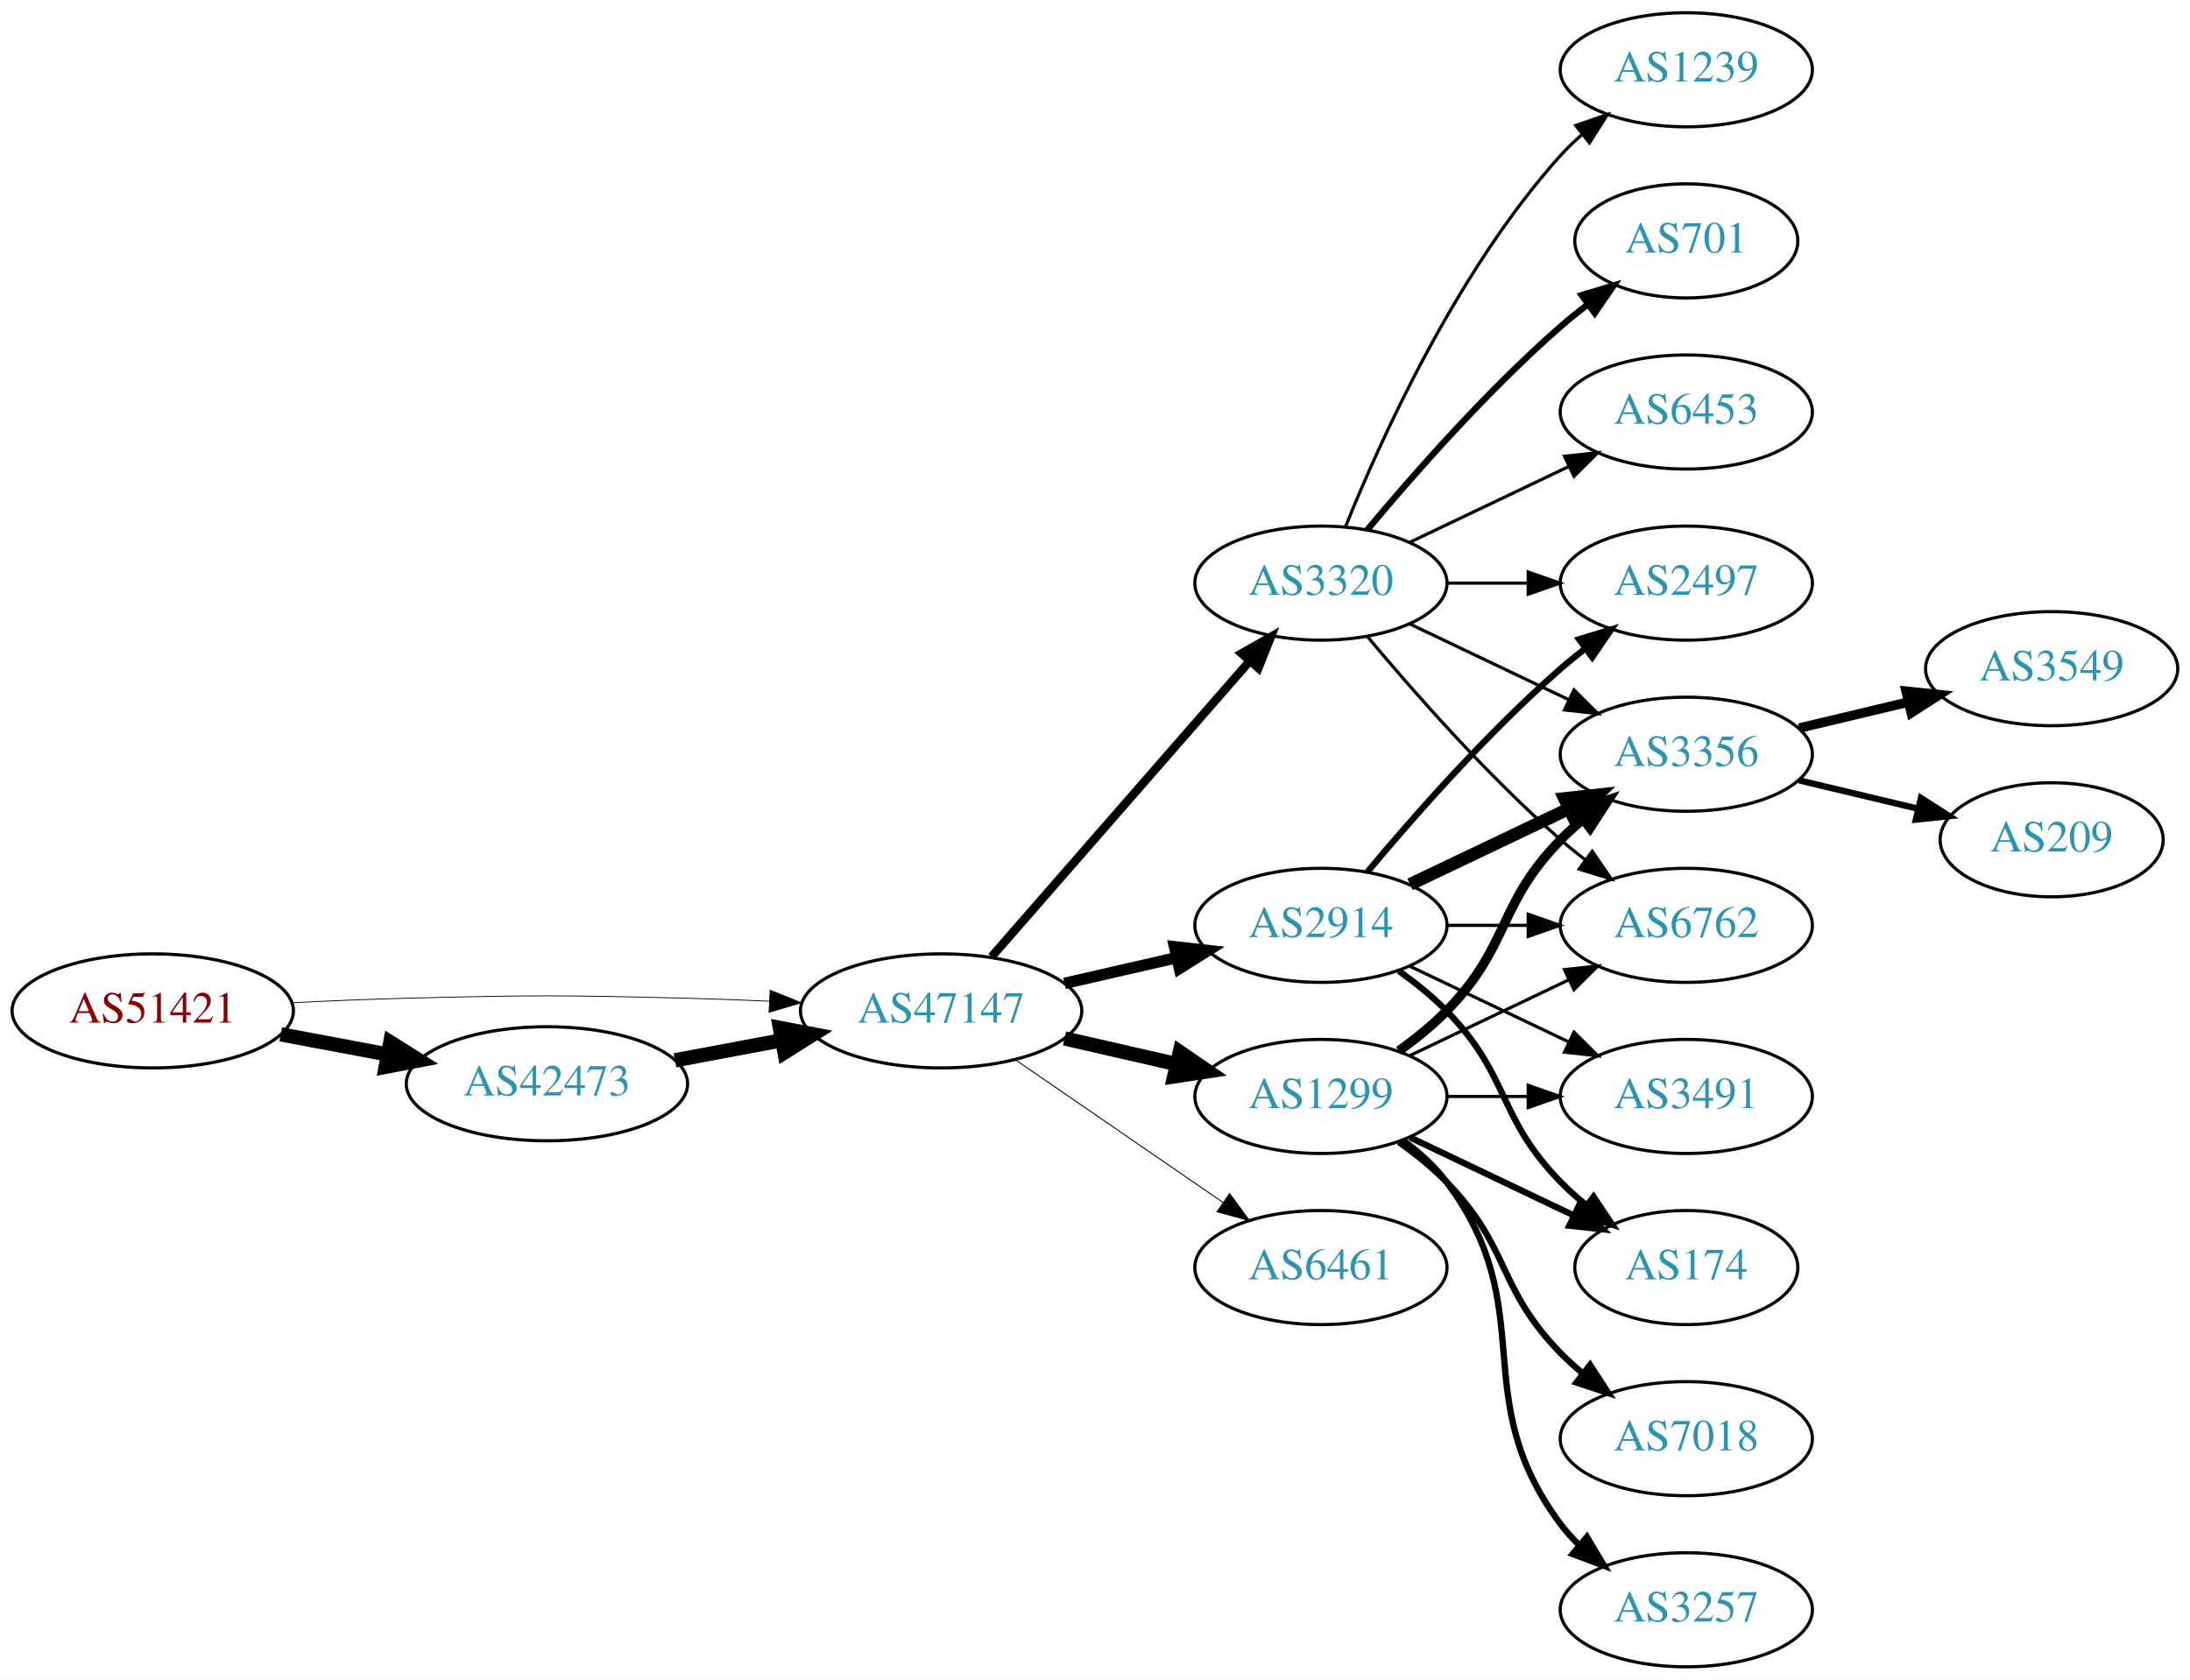
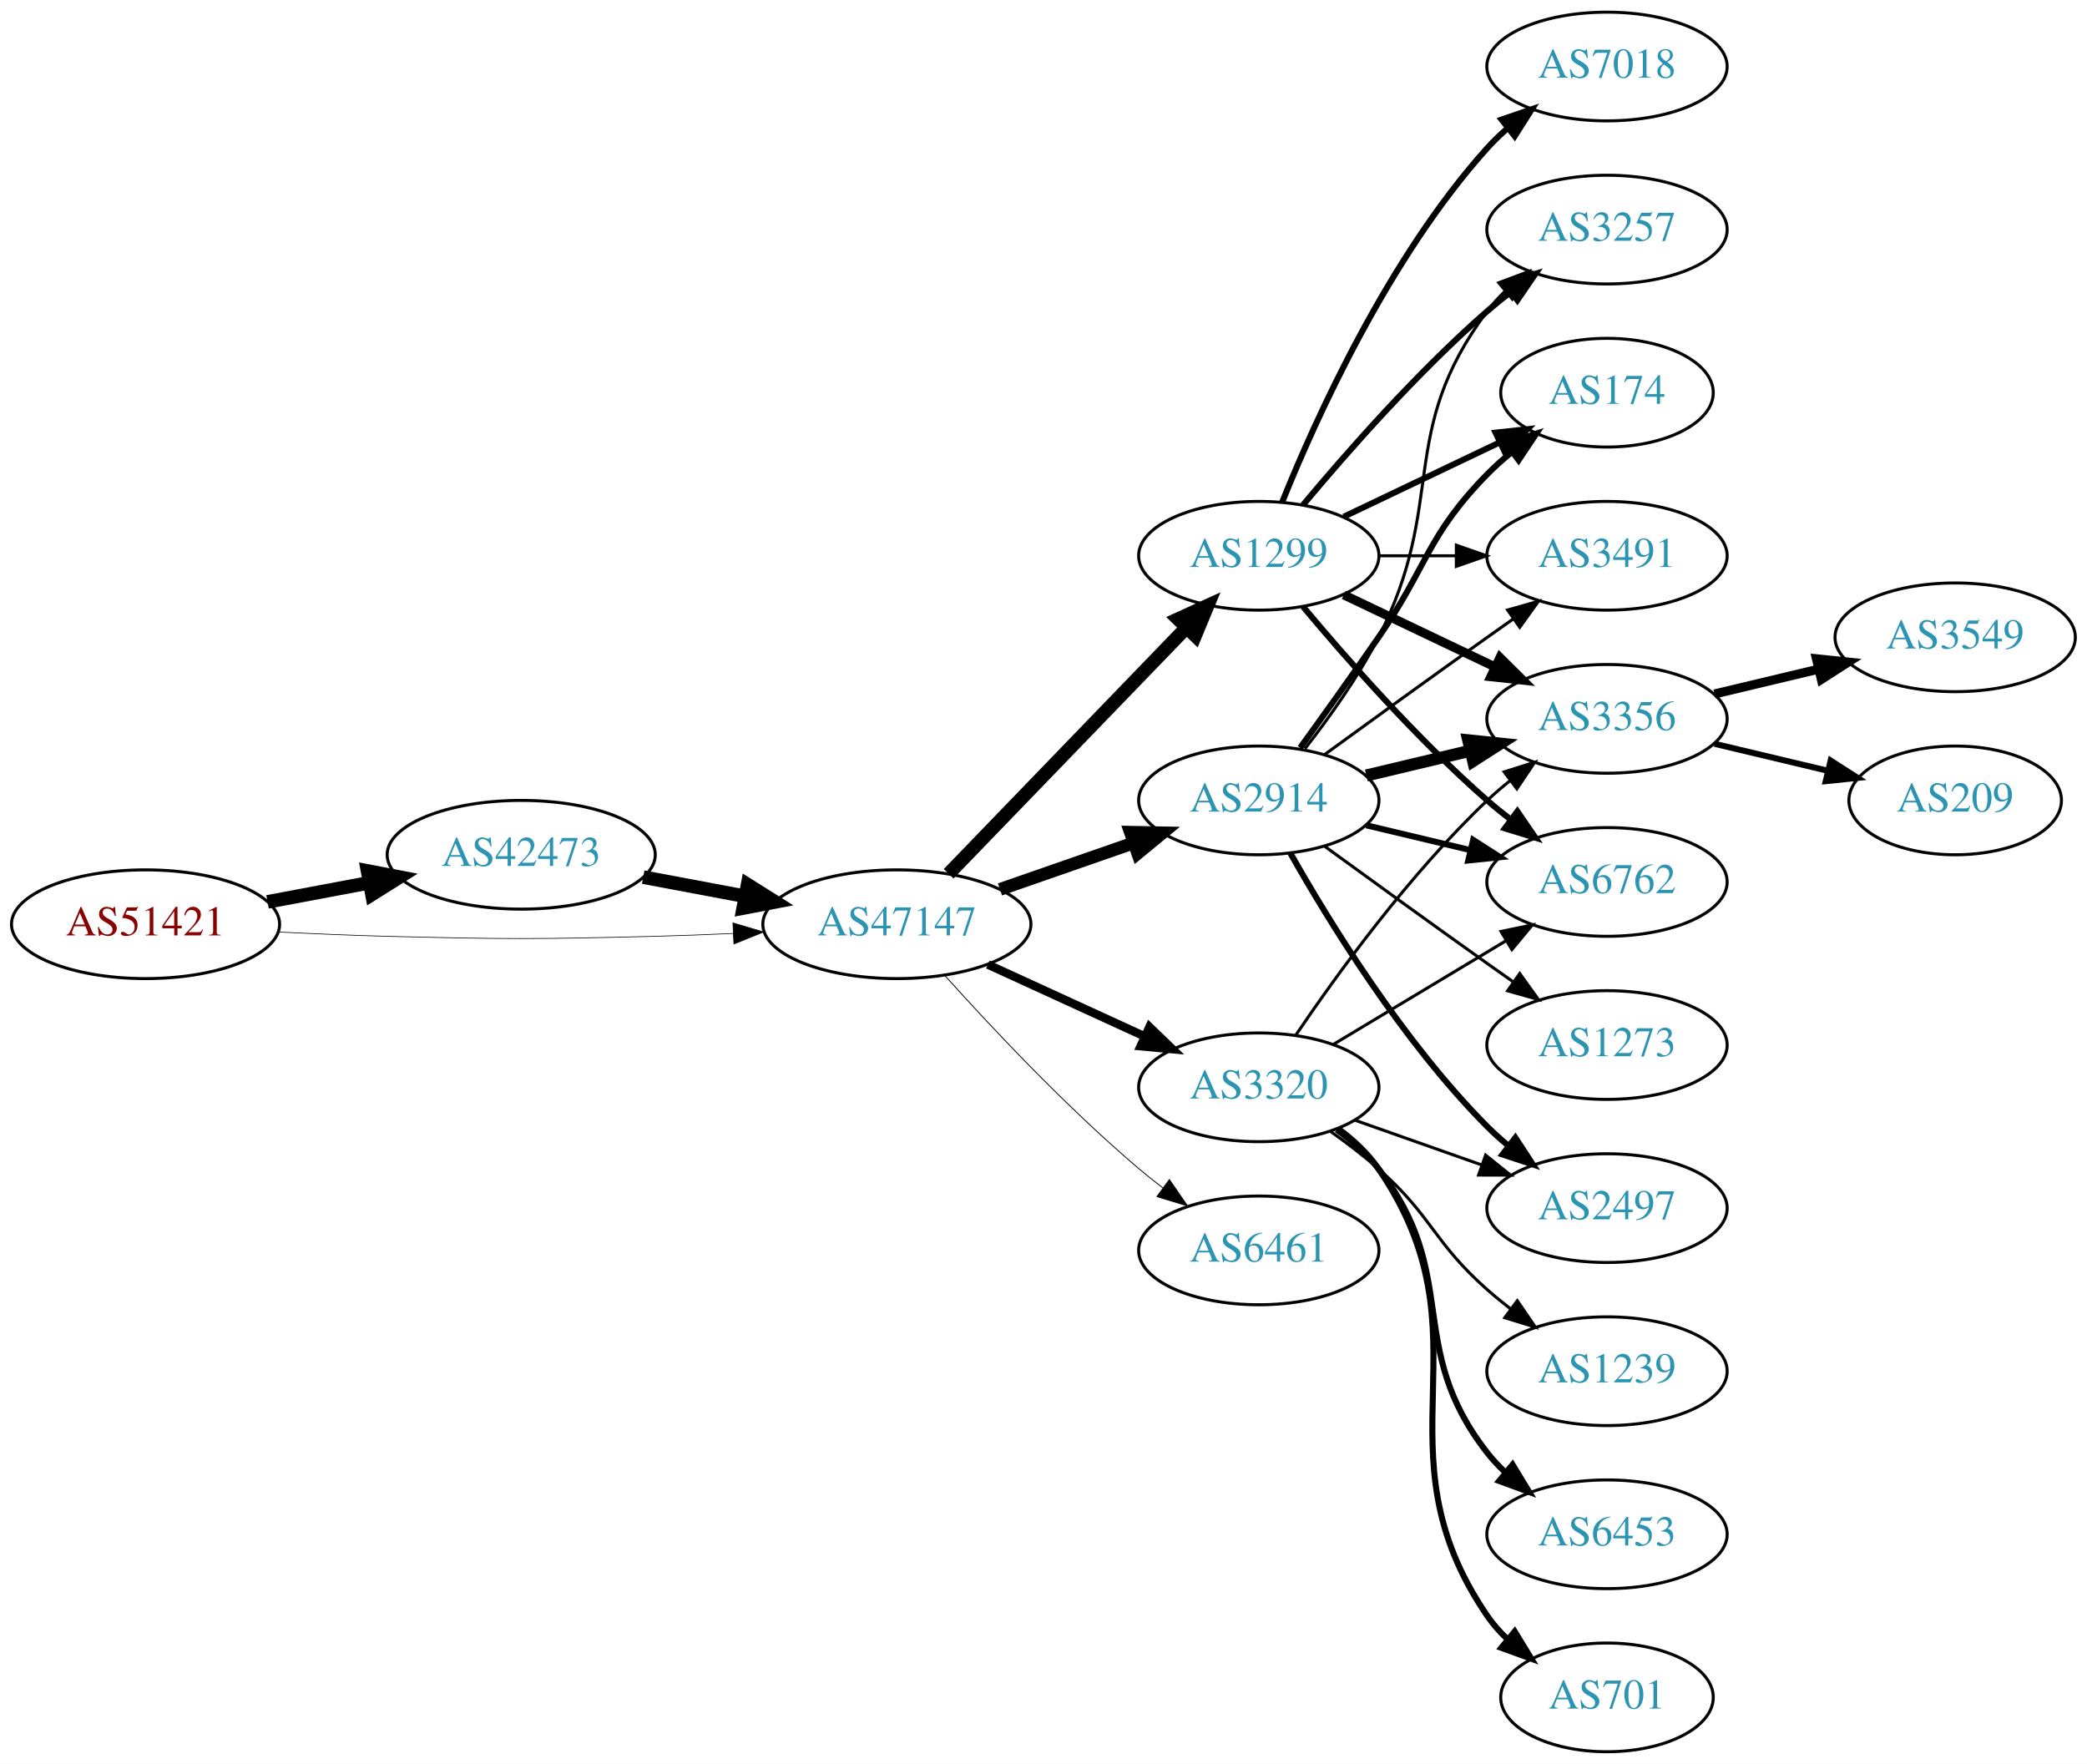
- <svg xmlns="http://www.w3.org/2000/svg" xmlns:xlink="http://www.w3.org/1999/xlink" width="691pt" height="530pt" viewBox="0.00 0.00 691.06 530.00">
-   <g id="graph0" class="graph" transform="scale(1 1) rotate(0) translate(4 526)">
-     <polygon fill="white" stroke="none" points="-4,4 -4,-526 687.055,-526 687.055,4 -4,4" />
+ <svg xmlns="http://www.w3.org/2000/svg" xmlns:xlink="http://www.w3.org/1999/xlink" width="691pt" height="584pt" viewBox="0.00 0.00 691.06 584.00">
+   <g id="graph0" class="graph" transform="scale(1 1) rotate(0) translate(4 580)">
+     <polygon fill="white" stroke="none" points="-4,4 -4,-580 687.055,-580 687.055,4 -4,4" />
    <g id="node1" class="node">
      <g id="a_node1">
        <a xlink:href="/asn/51421" xlink:title="AS51421 ~ Heinrich THURNER [AT]">
-           <ellipse fill="#ffffff" stroke="black" cx="44.196" cy="-207" rx="44.393" ry="18" />
-           <text text-anchor="middle" x="44.196" y="-203.3" font-family="Times,serif" font-size="14.00" fill="#880000">AS51421</text>
+           <ellipse fill="#ffffff" stroke="black" cx="44.196" cy="-274" rx="44.393" ry="18" />
+           <text text-anchor="middle" x="44.196" y="-270.3" font-family="Times,serif" font-size="14.00" fill="#880000">AS51421</text>
        </a>
      </g>
    </g>
    <g id="node2" class="node">
      <g id="a_node2">
        <a xlink:href="/asn/42473" xlink:title="AS42473 ~ ANEXIA Internetdienstleistungs GmbH [AT]">
-           <ellipse fill="#ffffff" stroke="black" cx="168.588" cy="-184" rx="44.393" ry="18" />
-           <text text-anchor="middle" x="168.588" y="-180.3" font-family="Times,serif" font-size="14.00" fill="#2c94b3">AS42473</text>
+           <ellipse fill="#ffffff" stroke="black" cx="168.588" cy="-297" rx="44.393" ry="18" />
+           <text text-anchor="middle" x="168.588" y="-293.3" font-family="Times,serif" font-size="14.00" fill="#2c94b3">AS42473</text>
        </a>
      </g>
    </g>
    <g id="edge1" class="edge">
-       <path fill="none" stroke="black" stroke-width="4.5" d="M84.595,-199.596C95.296,-197.585 107.019,-195.382 118.196,-193.282" />
-       <polygon fill="black" stroke="black" stroke-width="4.5" points="119.162,-197.107 128.263,-191.39 117.707,-189.367 119.162,-197.107" />
+       <path fill="none" stroke="black" stroke-width="4.5" d="M84.595,-281.404C95.296,-283.415 107.019,-285.618 118.196,-287.718" />
+       <polygon fill="black" stroke="black" stroke-width="4.5" points="117.707,-291.633 128.263,-289.61 119.162,-283.893 117.707,-291.633" />
    </g>
    <g id="node3" class="node">
      <g id="a_node3">
        <a xlink:href="/asn/47147" xlink:title="AS47147 ~ ANEXIA Internetdienstleistungs GmbH [AT]">
-           <ellipse fill="#ffffff" stroke="black" cx="292.98" cy="-207" rx="44.393" ry="18" />
-           <text text-anchor="middle" x="292.98" y="-203.3" font-family="Times,serif" font-size="14.00" fill="#2c94b3">AS47147</text>
+           <ellipse fill="#ffffff" stroke="black" cx="292.98" cy="-274" rx="44.393" ry="18" />
+           <text text-anchor="middle" x="292.98" y="-270.3" font-family="Times,serif" font-size="14.00" fill="#2c94b3">AS47147</text>
        </a>
      </g>
    </g>
    <g id="edge2" class="edge">
-       <path fill="none" stroke="black" stroke-width="0.257" d="M88.339,-209.575C100.033,-210.165 112.694,-210.705 124.392,-211 163.665,-211.991 173.511,-211.991 212.784,-211 221.192,-210.788 230.098,-210.449 238.784,-210.056" />
-       <polygon fill="black" stroke="black" stroke-width="0.257" points="239.017,-213.549 248.838,-209.575 238.682,-206.557 239.017,-213.549" />
+       <path fill="none" stroke="black" stroke-width="0.225" d="M88.339,-271.425C100.033,-270.835 112.694,-270.295 124.392,-270 163.665,-269.009 173.511,-269.009 212.784,-270 221.192,-270.212 230.098,-270.551 238.784,-270.944" />
+       <polygon fill="black" stroke="black" stroke-width="0.225" points="238.682,-274.443 248.838,-271.425 239.017,-267.451 238.682,-274.443" />
    </g>
    <g id="edge3" class="edge">
-       <path fill="none" stroke="black" stroke-width="4.5" d="M208.988,-191.404C219.688,-193.415 231.411,-195.618 242.589,-197.718" />
-       <polygon fill="black" stroke="black" stroke-width="4.5" points="242.1,-201.633 252.655,-199.61 243.554,-193.893 242.1,-201.633" />
+       <path fill="none" stroke="black" stroke-width="4.5" d="M208.988,-289.596C219.688,-287.585 231.411,-285.382 242.589,-283.282" />
+       <polygon fill="black" stroke="black" stroke-width="4.5" points="243.554,-287.107 252.655,-281.39 242.1,-279.367 243.554,-287.107" />
    </g>
    <g id="node4" class="node">
      <g id="a_node4">
        <a xlink:href="/asn/1299" xlink:title="AS1299 ~ Telia Carrier [EU]">
-           <ellipse fill="#ffffff" stroke="black" cx="412.823" cy="-180" rx="39.794" ry="18" />
-           <text text-anchor="middle" x="412.823" y="-176.3" font-family="Times,serif" font-size="14.00" fill="#2c94b3">AS1299</text>
+           <ellipse fill="#ffffff" stroke="black" cx="412.823" cy="-396" rx="39.794" ry="18" />
+           <text text-anchor="middle" x="412.823" y="-392.3" font-family="Times,serif" font-size="14.00" fill="#2c94b3">AS1299</text>
        </a>
      </g>
    </g>
    <g id="edge4" class="edge">
-       <path fill="none" stroke="black" stroke-width="4.5" d="M331.915,-198.308C343.156,-195.733 355.568,-192.889 367.192,-190.226" />
-       <polygon fill="black" stroke="black" stroke-width="4.5" points="368.285,-194.015 377.153,-187.943 366.527,-186.339 368.285,-194.015" />
+       <path fill="none" stroke="black" stroke-width="4.5" d="M310.119,-290.708C330.482,-311.789 365.636,-348.183 388.81,-372.175" />
+       <polygon fill="black" stroke="black" stroke-width="4.5" points="386.1,-375.037 395.879,-379.494 391.764,-369.566 386.1,-375.037" />
    </g>
    <g id="node5" class="node">
      <g id="a_node5">
        <a xlink:href="/asn/2914" xlink:title="AS2914 ~ NTT America, Inc. [US]">
-           <ellipse fill="#ffffff" stroke="black" cx="412.823" cy="-234" rx="39.794" ry="18" />
-           <text text-anchor="middle" x="412.823" y="-230.3" font-family="Times,serif" font-size="14.00" fill="#2c94b3">AS2914</text>
+           <ellipse fill="#ffffff" stroke="black" cx="412.823" cy="-315" rx="39.794" ry="18" />
+           <text text-anchor="middle" x="412.823" y="-311.3" font-family="Times,serif" font-size="14.00" fill="#2c94b3">AS2914</text>
        </a>
      </g>
    </g>
    <g id="edge5" class="edge">
-       <path fill="none" stroke="black" stroke-width="3.6" d="M331.915,-215.692C343.156,-218.267 355.568,-221.111 367.192,-223.774" />
-       <polygon fill="black" stroke="black" stroke-width="3.6" points="366.624,-227.235 377.153,-226.057 368.188,-220.412 366.624,-227.235" />
+       <path fill="none" stroke="black" stroke-width="4.219" d="M327.12,-285.53C340.837,-290.302 356.877,-295.883 371.286,-300.896" />
+       <polygon fill="black" stroke="black" stroke-width="4.219" points="370.295,-304.46 380.953,-304.26 372.721,-297.487 370.295,-304.46" />
    </g>
    <g id="node6" class="node">
      <g id="a_node6">
        <a xlink:href="/asn/3320" xlink:title="AS3320 ~ DTAG [DE]">
-           <ellipse fill="#ffffff" stroke="black" cx="412.823" cy="-342" rx="39.794" ry="18" />
-           <text text-anchor="middle" x="412.823" y="-338.3" font-family="Times,serif" font-size="14.00" fill="#2c94b3">AS3320</text>
+           <ellipse fill="#ffffff" stroke="black" cx="412.823" cy="-220" rx="39.794" ry="18" />
+           <text text-anchor="middle" x="412.823" y="-216.3" font-family="Times,serif" font-size="14.00" fill="#2c94b3">AS3320</text>
        </a>
      </g>
    </g>
    <g id="edge6" class="edge">
-       <path fill="none" stroke="black" stroke-width="2.7" d="M308.905,-224.098C329.448,-247.631 366.567,-290.155 390.164,-317.187" />
-       <polygon fill="black" stroke="black" stroke-width="2.7" points="387.806,-319.809 397.019,-325.041 393.08,-315.206 387.806,-319.809" />
+       <path fill="none" stroke="black" stroke-width="2.812" d="M323.11,-260.652C338.721,-253.498 358.119,-244.609 374.791,-236.97" />
+       <polygon fill="black" stroke="black" stroke-width="2.812" points="376.61,-239.986 384.243,-232.638 373.694,-233.622 376.61,-239.986" />
    </g>
    <g id="node7" class="node">
      <g id="a_node7">
        <a xlink:href="/asn/6461" xlink:title="AS6461 ~ Zayo Bandwidth [US]">
-           <ellipse fill="#ffffff" stroke="black" cx="412.823" cy="-126" rx="39.794" ry="18" />
-           <text text-anchor="middle" x="412.823" y="-122.3" font-family="Times,serif" font-size="14.00" fill="#2c94b3">AS6461</text>
+           <ellipse fill="#ffffff" stroke="black" cx="412.823" cy="-166" rx="39.794" ry="18" />
+           <text text-anchor="middle" x="412.823" y="-162.3" font-family="Times,serif" font-size="14.00" fill="#2c94b3">AS6461</text>
        </a>
      </g>
    </g>
    <g id="edge7" class="edge">
-       <path fill="none" stroke="black" stroke-width="0.3" d="M316.423,-191.574C335.004,-178.802 361.565,-160.545 381.945,-146.537" />
-       <polygon fill="black" stroke="black" stroke-width="0.3" points="384.001,-149.371 390.259,-140.822 380.036,-143.602 384.001,-149.371" />
+       <path fill="none" stroke="black" stroke-width="0.281" d="M308.913,-256.956C324.239,-239.903 349.175,-213.35 373.176,-193 375.674,-190.883 378.334,-188.768 381.045,-186.707" />
+       <polygon fill="black" stroke="black" stroke-width="0.281" points="383.212,-189.459 389.222,-180.734 379.082,-183.806 383.212,-189.459" />
    </g>
    <g id="node8" class="node">
      <g id="a_node8">
-         <a xlink:href="/asn/3356" xlink:title="AS3356 ~ Level 3 Parent, LLC [US]">
-           <ellipse fill="#ffffff" stroke="black" cx="528.116" cy="-288" rx="39.794" ry="18" />
-           <text text-anchor="middle" x="528.116" y="-284.3" font-family="Times,serif" font-size="14.00" fill="#2c94b3">AS3356</text>
-         </a>
-       </g>
-     </g>
-     <g id="edge16" class="edge">
-       <path fill="none" stroke="black" stroke-width="3" d="M437.417,-194.389C442.673,-198.148 448.005,-202.437 452.469,-207 472.642,-227.617 468.297,-240.383 488.469,-261 490.562,-263.139 492.846,-265.218 495.222,-267.21" />
-       <polygon fill="black" stroke="black" stroke-width="3" points="493.466,-270.275 503.522,-273.611 497.741,-264.732 493.466,-270.275" />
+         <a xlink:href="/asn/3257" xlink:title="AS3257 ~ GTT [DE]">
+           <ellipse fill="#ffffff" stroke="black" cx="528.116" cy="-504" rx="39.794" ry="18" />
+           <text text-anchor="middle" x="528.116" y="-500.3" font-family="Times,serif" font-size="14.00" fill="#2c94b3">AS3257</text>
+         </a>
+       </g>
+     </g>
+     <g id="edge8" class="edge">
+       <path fill="none" stroke="black" stroke-width="2" d="M427.453,-412.817C441.736,-429.929 465.282,-456.745 488.469,-477 490.935,-479.154 493.574,-481.294 496.271,-483.372" />
+       <polygon fill="black" stroke="black" stroke-width="2" points="494.296,-486.264 504.425,-489.37 498.444,-480.625 494.296,-486.264" />
+     </g>
+     <g id="node9" class="node">
+       <g id="a_node9">
+         <a xlink:href="/asn/7018" xlink:title="AS7018 ~ AT&amp;T Services, Inc. [US]">
+           <ellipse fill="#ffffff" stroke="black" cx="528.116" cy="-558" rx="39.794" ry="18" />
+           <text text-anchor="middle" x="528.116" y="-554.3" font-family="Times,serif" font-size="14.00" fill="#2c94b3">AS7018</text>
+         </a>
+       </g>
+     </g>
+     <g id="edge9" class="edge">
+       <path fill="none" stroke="black" stroke-width="2" d="M420.571,-413.787C431.622,-441.243 455.675,-494.578 488.469,-531 490.472,-533.224 492.691,-535.363 495.023,-537.397" />
+       <polygon fill="black" stroke="black" stroke-width="2" points="493.221,-540.433 503.242,-543.873 497.554,-534.935 493.221,-540.433" />
    </g>
    <g id="node10" class="node">
      <g id="a_node10">
-         <a xlink:href="/asn/3491" xlink:title="AS3491 ~ PCCW Global, Inc. [US]">
-           <ellipse fill="#ffffff" stroke="black" cx="528.116" cy="-180" rx="39.794" ry="18" />
-           <text text-anchor="middle" x="528.116" y="-176.3" font-family="Times,serif" font-size="14.00" fill="#2c94b3">AS3491</text>
-         </a>
-       </g>
-     </g>
-     <g id="edge20" class="edge">
-       <path fill="none" stroke="black" d="M452.495,-180C460.698,-180 469.462,-180 477.994,-180" />
-       <polygon fill="black" stroke="black" points="478.233,-183.5 488.233,-180 478.233,-176.5 478.233,-183.5" />
+         <a xlink:href="/asn/3356" xlink:title="AS3356 ~ Level 3 Parent, LLC [US]">
+           <ellipse fill="#ffffff" stroke="black" cx="528.116" cy="-342" rx="39.794" ry="18" />
+           <text text-anchor="middle" x="528.116" y="-338.3" font-family="Times,serif" font-size="14.00" fill="#2c94b3">AS3356</text>
+         </a>
+       </g>
+     </g>
+     <g id="edge10" class="edge">
+       <path fill="none" stroke="black" stroke-width="3" d="M440.959,-383.066C455.953,-375.919 474.774,-366.948 490.998,-359.215" />
+       <polygon fill="black" stroke="black" stroke-width="3" points="492.68,-362.291 500.201,-354.829 489.668,-355.972 492.68,-362.291" />
    </g>
    <g id="node11" class="node">
      <g id="a_node11">
-         <a xlink:href="/asn/6762" xlink:title="AS6762 ~ TELECOM ITALIA SPARKLE S.p.A. [IT]">
-           <ellipse fill="#ffffff" stroke="black" cx="528.116" cy="-234" rx="39.794" ry="18" />
-           <text text-anchor="middle" x="528.116" y="-230.3" font-family="Times,serif" font-size="14.00" fill="#2c94b3">AS6762</text>
-         </a>
-       </g>
-     </g>
-     <g id="edge15" class="edge">
-       <path fill="none" stroke="black" d="M440.959,-192.934C455.953,-200.081 474.774,-209.052 490.998,-216.785" />
-       <polygon fill="black" stroke="black" points="489.668,-220.028 500.201,-221.171 492.68,-213.709 489.668,-220.028" />
+         <a xlink:href="/asn/174" xlink:title="AS174 ~ Cogent Communications [US]">
+           <ellipse fill="#ffffff" stroke="black" cx="528.116" cy="-450" rx="35.194" ry="18" />
+           <text text-anchor="middle" x="528.116" y="-446.3" font-family="Times,serif" font-size="14.00" fill="#2c94b3">AS174</text>
+         </a>
+       </g>
+     </g>
+     <g id="edge11" class="edge">
+       <path fill="none" stroke="black" stroke-width="2" d="M440.959,-408.934C456.391,-416.29 475.877,-425.577 492.412,-433.459" />
+       <polygon fill="black" stroke="black" stroke-width="2" points="491.221,-436.768 501.754,-437.911 494.232,-430.449 491.221,-436.768" />
    </g>
    <g id="node12" class="node">
      <g id="a_node12">
-         <a xlink:href="/asn/174" xlink:title="AS174 ~ Cogent Communications [US]">
-           <ellipse fill="#ffffff" stroke="black" cx="528.116" cy="-126" rx="35.194" ry="18" />
-           <text text-anchor="middle" x="528.116" y="-122.3" font-family="Times,serif" font-size="14.00" fill="#2c94b3">AS174</text>
-         </a>
-       </g>
+         <a xlink:href="/asn/6762" xlink:title="AS6762 ~ TELECOM ITALIA SPARKLE S.p.A. [IT]">
+           <ellipse fill="#ffffff" stroke="black" cx="528.116" cy="-288" rx="39.794" ry="18" />
+           <text text-anchor="middle" x="528.116" y="-284.3" font-family="Times,serif" font-size="14.00" fill="#2c94b3">AS6762</text>
+         </a>
+       </g>
+     </g>
+     <g id="edge12" class="edge">
+       <path fill="none" stroke="black" stroke-width="2" d="M427.453,-379.183C441.736,-362.071 465.282,-335.255 488.469,-315 490.935,-312.846 493.574,-310.706 496.271,-308.628" />
+       <polygon fill="black" stroke="black" stroke-width="2" points="498.444,-311.375 504.425,-302.63 494.296,-305.736 498.444,-311.375" />
+     </g>
+     <g id="node13" class="node">
+       <g id="a_node13">
+         <a xlink:href="/asn/3491" xlink:title="AS3491 ~ PCCW Global, Inc. [US]">
+           <ellipse fill="#ffffff" stroke="black" cx="528.116" cy="-396" rx="39.794" ry="18" />
+           <text text-anchor="middle" x="528.116" y="-392.3" font-family="Times,serif" font-size="14.00" fill="#2c94b3">AS3491</text>
+         </a>
+       </g>
+     </g>
+     <g id="edge13" class="edge">
+       <path fill="none" stroke="black" d="M452.495,-396C460.698,-396 469.462,-396 477.994,-396" />
+       <polygon fill="black" stroke="black" points="478.233,-399.5 488.233,-396 478.233,-392.5 478.233,-399.5" />
    </g>
    <g id="edge19" class="edge">
-       <path fill="none" stroke="black" stroke-width="2" d="M440.959,-167.066C456.391,-159.71 475.877,-150.423 492.412,-142.541" />
-       <polygon fill="black" stroke="black" stroke-width="2" points="494.232,-145.551 501.754,-138.089 491.221,-139.232 494.232,-145.551" />
+       <path fill="none" stroke="black" d="M428.12,-332.14C436.106,-342.353 445.767,-355.853 452.469,-369 475.45,-414.077 458.198,-436.458 488.469,-477 490.214,-479.336 492.221,-481.545 494.385,-483.617" />
+       <polygon fill="black" stroke="black" points="492.262,-486.405 502.185,-490.118 496.744,-481.027 492.262,-486.405" />
+     </g>
+     <g id="edge14" class="edge">
+       <path fill="none" stroke="black" stroke-width="4" d="M448.43,-323.248C459.301,-325.838 471.456,-328.735 482.898,-331.462" />
+       <polygon fill="black" stroke="black" stroke-width="4" points="482.182,-334.889 492.721,-333.803 483.804,-328.08 482.182,-334.889" />
+     </g>
+     <g id="edge17" class="edge">
+       <path fill="none" stroke="black" stroke-width="2" d="M426.502,-332.406C434.118,-342.937 443.95,-356.67 452.469,-369 468.865,-392.731 468.297,-402.383 488.469,-423 490.949,-425.534 493.695,-427.983 496.548,-430.304" />
+       <polygon fill="black" stroke="black" stroke-width="2" points="494.639,-433.248 504.733,-436.468 498.85,-427.657 494.639,-433.248" />
+     </g>
+     <g id="edge16" class="edge">
+       <path fill="none" stroke="black" stroke-width="2" d="M448.43,-306.752C459.301,-304.162 471.456,-301.265 482.898,-298.538" />
+       <polygon fill="black" stroke="black" stroke-width="2" points="483.804,-301.92 492.721,-296.197 482.182,-295.111 483.804,-301.92" />
+     </g>
+     <g id="edge18" class="edge">
+       <path fill="none" stroke="black" d="M434.671,-330.222C449.605,-341.091 470.219,-356.025 488.469,-369 491.29,-371.005 494.233,-373.085 497.181,-375.159" />
+       <polygon fill="black" stroke="black" points="495.208,-378.05 505.406,-380.926 499.227,-372.319 495.208,-378.05" />
+     </g>
+     <g id="node14" class="node">
+       <g id="a_node14">
+         <a xlink:href="/asn/2497" xlink:title="AS2497 ~ Internet Initiative Japan Inc. [JP]">
+           <ellipse fill="#ffffff" stroke="black" cx="528.116" cy="-180" rx="39.794" ry="18" />
+           <text text-anchor="middle" x="528.116" y="-176.3" font-family="Times,serif" font-size="14.00" fill="#2c94b3">AS2497</text>
+         </a>
+       </g>
+     </g>
+     <g id="edge15" class="edge">
+       <path fill="none" stroke="black" stroke-width="2" d="M423.283,-297.51C436.065,-274.904 460.497,-235.114 488.469,-207 490.58,-204.879 492.876,-202.812 495.262,-200.829" />
+       <polygon fill="black" stroke="black" stroke-width="2" points="497.777,-203.31 503.577,-194.444 493.514,-197.758 497.777,-203.31" />
    </g>
    <g id="node15" class="node">
      <g id="a_node15">
-         <a xlink:href="/asn/7018" xlink:title="AS7018 ~ AT&amp;T Services, Inc. [US]">
-           <ellipse fill="#ffffff" stroke="black" cx="528.116" cy="-72" rx="39.794" ry="18" />
-           <text text-anchor="middle" x="528.116" y="-68.3" font-family="Times,serif" font-size="14.00" fill="#2c94b3">AS7018</text>
-         </a>
-       </g>
-     </g>
-     <g id="edge17" class="edge">
-       <path fill="none" stroke="black" stroke-width="2" d="M437.417,-165.611C442.673,-161.852 448.005,-157.563 452.469,-153 472.642,-132.383 468.297,-119.617 488.469,-99 490.562,-96.861 492.846,-94.782 495.222,-92.79" />
-       <polygon fill="black" stroke="black" stroke-width="2" points="497.741,-95.268 503.522,-86.389 493.466,-89.725 497.741,-95.268" />
-     </g>
-     <g id="node16" class="node">
-       <g id="a_node16">
-         <a xlink:href="/asn/3257" xlink:title="AS3257 ~ GTT [DE]">
-           <ellipse fill="#ffffff" stroke="black" cx="528.116" cy="-18" rx="39.794" ry="18" />
-           <text text-anchor="middle" x="528.116" y="-14.3" font-family="Times,serif" font-size="14.00" fill="#2c94b3">AS3257</text>
-         </a>
-       </g>
-     </g>
-     <g id="edge18" class="edge">
-       <path fill="none" stroke="black" stroke-width="2" d="M438.754,-166.118C443.83,-162.389 448.748,-157.984 452.469,-153 482.741,-112.458 458.198,-85.542 488.469,-45 490.214,-42.664 492.221,-40.455 494.385,-38.383" />
-       <polygon fill="black" stroke="black" stroke-width="2" points="496.744,-40.973 502.185,-31.882 492.262,-35.595 496.744,-40.973" />
-     </g>
-     <g id="edge8" class="edge">
-       <path fill="none" stroke="black" stroke-width="4" d="M440.959,-246.934C455.953,-254.081 474.774,-263.052 490.998,-270.785" />
-       <polygon fill="black" stroke="black" stroke-width="4" points="489.668,-274.028 500.201,-275.171 492.68,-267.709 489.668,-274.028" />
-     </g>
-     <g id="node9" class="node">
-       <g id="a_node9">
-         <a xlink:href="/asn/2497" xlink:title="AS2497 ~ Internet Initiative Japan Inc. [JP]">
-           <ellipse fill="#ffffff" stroke="black" cx="528.116" cy="-342" rx="39.794" ry="18" />
-           <text text-anchor="middle" x="528.116" y="-338.3" font-family="Times,serif" font-size="14.00" fill="#2c94b3">AS2497</text>
-         </a>
-       </g>
-     </g>
-     <g id="edge9" class="edge">
-       <path fill="none" stroke="black" stroke-width="2" d="M427.453,-250.817C441.736,-267.929 465.282,-294.745 488.469,-315 490.935,-317.154 493.574,-319.294 496.271,-321.372" />
-       <polygon fill="black" stroke="black" stroke-width="2" points="494.296,-324.264 504.425,-327.37 498.444,-318.625 494.296,-324.264" />
-     </g>
-     <g id="edge10" class="edge">
-       <path fill="none" stroke="black" d="M440.959,-221.066C455.953,-213.919 474.774,-204.948 490.998,-197.215" />
-       <polygon fill="black" stroke="black" points="492.68,-200.291 500.201,-192.829 489.668,-193.972 492.68,-200.291" />
-     </g>
-     <g id="edge11" class="edge">
-       <path fill="none" stroke="black" d="M452.495,-234C460.698,-234 469.462,-234 477.994,-234" />
-       <polygon fill="black" stroke="black" points="478.233,-237.5 488.233,-234 478.233,-230.5 478.233,-237.5" />
-     </g>
-     <g id="edge12" class="edge">
-       <path fill="none" stroke="black" stroke-width="2" d="M437.417,-219.611C442.673,-215.852 448.005,-211.563 452.469,-207 472.642,-186.383 468.297,-173.617 488.469,-153 490.949,-150.466 493.695,-148.017 496.548,-145.696" />
-       <polygon fill="black" stroke="black" stroke-width="2" points="498.85,-148.343 504.733,-139.532 494.639,-142.752 498.85,-148.343" />
+         <a xlink:href="/asn/1273" xlink:title="AS1273 ~ Vodafone Group PLC [EU]">
+           <ellipse fill="#ffffff" stroke="black" cx="528.116" cy="-234" rx="39.794" ry="18" />
+           <text text-anchor="middle" x="528.116" y="-230.3" font-family="Times,serif" font-size="14.00" fill="#2c94b3">AS1273</text>
+         </a>
+       </g>
+     </g>
+     <g id="edge20" class="edge">
+       <path fill="none" stroke="black" d="M434.671,-299.778C449.605,-288.909 470.219,-273.975 488.469,-261 491.29,-258.995 494.233,-256.915 497.181,-254.841" />
+       <polygon fill="black" stroke="black" points="499.227,-257.681 505.406,-249.074 495.208,-251.95 499.227,-257.681" />
+     </g>
+     <g id="edge27" class="edge">
+       <path fill="none" stroke="black" d="M425.143,-237.378C438.717,-257.444 462.862,-290.792 488.469,-315 490.849,-317.249 493.428,-319.454 496.086,-321.575" />
+       <polygon fill="black" stroke="black" points="494.079,-324.444 504.18,-327.64 498.277,-318.843 494.079,-324.444" />
+     </g>
+     <g id="edge28" class="edge">
+       <path fill="none" stroke="black" d="M437.573,-234.255C454.19,-244.229 476.586,-257.671 494.822,-268.617" />
+       <polygon fill="black" stroke="black" points="493.022,-271.618 503.397,-273.764 496.624,-265.616 493.022,-271.618" />
    </g>
    <g id="edge26" class="edge">
-       <path fill="none" stroke="black" d="M440.959,-329.066C455.953,-321.919 474.774,-312.948 490.998,-305.215" />
-       <polygon fill="black" stroke="black" points="492.68,-308.291 500.201,-300.829 489.668,-301.972 492.68,-308.291" />
-     </g>
-     <g id="edge23" class="edge">
-       <path fill="none" stroke="black" d="M452.495,-342C460.698,-342 469.462,-342 477.994,-342" />
-       <polygon fill="black" stroke="black" points="478.233,-345.5 488.233,-342 478.233,-338.5 478.233,-345.5" />
-     </g>
-     <g id="edge25" class="edge">
-       <path fill="none" stroke="black" d="M427.453,-325.183C441.736,-308.071 465.282,-281.255 488.469,-261 490.935,-258.846 493.574,-256.706 496.271,-254.628" />
-       <polygon fill="black" stroke="black" points="498.444,-257.375 504.425,-248.63 494.296,-251.736 498.444,-257.375" />
-     </g>
-     <g id="node17" class="node">
-       <g id="a_node17">
-         <a xlink:href="/asn/1239" xlink:title="AS1239 ~ Sprint [US]">
-           <ellipse fill="#ffffff" stroke="black" cx="528.116" cy="-504" rx="39.794" ry="18" />
-           <text text-anchor="middle" x="528.116" y="-500.3" font-family="Times,serif" font-size="14.00" fill="#2c94b3">AS1239</text>
-         </a>
-       </g>
-     </g>
-     <g id="edge21" class="edge">
-       <path fill="none" stroke="black" d="M420.571,-359.787C431.622,-387.243 455.675,-440.578 488.469,-477 490.472,-479.224 492.691,-481.363 495.023,-483.397" />
-       <polygon fill="black" stroke="black" points="493.221,-486.433 503.242,-489.873 497.554,-480.935 493.221,-486.433" />
+       <path fill="none" stroke="black" d="M444.781,-209.07C457.644,-204.528 472.75,-199.195 486.487,-194.345" />
+       <polygon fill="black" stroke="black" points="487.931,-197.547 496.196,-190.917 485.601,-190.946 487.931,-197.547" />
    </g>
    <g id="node18" class="node">
      <g id="a_node18">
-         <a xlink:href="/asn/701" xlink:title="AS701 ~ UUNET [US]">
-           <ellipse fill="#ffffff" stroke="black" cx="528.116" cy="-450" rx="35.194" ry="18" />
-           <text text-anchor="middle" x="528.116" y="-446.3" font-family="Times,serif" font-size="14.00" fill="#2c94b3">AS701</text>
-         </a>
-       </g>
-     </g>
-     <g id="edge22" class="edge">
-       <path fill="none" stroke="black" stroke-width="2" d="M427.453,-358.817C441.736,-375.929 465.282,-402.745 488.469,-423 491.139,-425.332 494.012,-427.648 496.942,-429.886" />
-       <polygon fill="black" stroke="black" stroke-width="2" points="495.093,-432.87 505.234,-435.939 499.22,-427.216 495.093,-432.87" />
+         <a xlink:href="/asn/1239" xlink:title="AS1239 ~ Sprint [US]">
+           <ellipse fill="#ffffff" stroke="black" cx="528.116" cy="-126" rx="39.794" ry="18" />
+           <text text-anchor="middle" x="528.116" y="-122.3" font-family="Times,serif" font-size="14.00" fill="#2c94b3">AS1239</text>
+         </a>
+       </g>
+     </g>
+     <g id="edge23" class="edge">
+       <path fill="none" stroke="black" d="M436.55,-205.411C441.95,-201.6 447.564,-197.337 452.469,-193 470.389,-177.159 470.55,-168.841 488.469,-153 490.922,-150.832 493.552,-148.682 496.244,-146.597" />
+       <polygon fill="black" stroke="black" points="498.42,-149.342 504.389,-140.589 494.264,-143.709 498.42,-149.342" />
    </g>
    <g id="node19" class="node">
      <g id="a_node19">
        <a xlink:href="/asn/6453" xlink:title="AS6453 ~ TATA COMMUNICATIONS (AMERICA) INC [US]">
-           <ellipse fill="#ffffff" stroke="black" cx="528.116" cy="-396" rx="39.794" ry="18" />
-           <text text-anchor="middle" x="528.116" y="-392.3" font-family="Times,serif" font-size="14.00" fill="#2c94b3">AS6453</text>
+           <ellipse fill="#ffffff" stroke="black" cx="528.116" cy="-72" rx="39.794" ry="18" />
+           <text text-anchor="middle" x="528.116" y="-68.3" font-family="Times,serif" font-size="14.00" fill="#2c94b3">AS6453</text>
        </a>
      </g>
    </g>
    <g id="edge24" class="edge">
-       <path fill="none" stroke="black" d="M440.959,-354.934C455.953,-362.081 474.774,-371.052 490.998,-378.785" />
-       <polygon fill="black" stroke="black" points="489.668,-382.028 500.201,-383.171 492.68,-375.709 489.668,-382.028" />
-     </g>
-     <g id="node13" class="node">
-       <g id="a_node13">
+       <path fill="none" stroke="black" stroke-width="2" d="M438.593,-205.995C443.677,-202.272 448.639,-197.901 452.469,-193 480.017,-157.751 460.922,-134.249 488.469,-99 490.265,-96.703 492.309,-94.522 494.498,-92.469" />
+       <polygon fill="black" stroke="black" stroke-width="2" points="496.853,-95.064 502.346,-86.005 492.402,-89.661 496.853,-95.064" />
+     </g>
+     <g id="node20" class="node">
+       <g id="a_node20">
+         <a xlink:href="/asn/701" xlink:title="AS701 ~ UUNET [US]">
+           <ellipse fill="#ffffff" stroke="black" cx="528.116" cy="-18" rx="35.194" ry="18" />
+           <text text-anchor="middle" x="528.116" y="-14.3" font-family="Times,serif" font-size="14.00" fill="#2c94b3">AS701</text>
+         </a>
+       </g>
+     </g>
+     <g id="edge25" class="edge">
+       <path fill="none" stroke="black" stroke-width="2" d="M439.066,-206.341C444.126,-202.6 448.958,-198.135 452.469,-193 490.682,-137.12 450.257,-100.88 488.469,-45 490.364,-42.23 492.642,-39.655 495.134,-37.283" />
+       <polygon fill="black" stroke="black" stroke-width="2" points="497.552,-39.827 503.075,-30.786 493.119,-34.409 497.552,-39.827" />
+     </g>
+     <g id="node16" class="node">
+       <g id="a_node16">
        <a xlink:href="/asn/3549" xlink:title="AS3549 ~ Level 3 Parent, LLC [US]">
-           <ellipse fill="#ffffff" stroke="black" cx="643.409" cy="-315" rx="39.794" ry="18" />
-           <text text-anchor="middle" x="643.409" y="-311.3" font-family="Times,serif" font-size="14.00" fill="#2c94b3">AS3549</text>
-         </a>
-       </g>
-     </g>
-     <g id="edge13" class="edge">
-       <path fill="none" stroke="black" stroke-width="3" d="M563.723,-296.248C574.594,-298.838 586.749,-301.735 598.191,-304.462" />
-       <polygon fill="black" stroke="black" stroke-width="3" points="597.475,-307.889 608.014,-306.803 599.097,-301.08 597.475,-307.889" />
-     </g>
-     <g id="node14" class="node">
-       <g id="a_node14">
+           <ellipse fill="#ffffff" stroke="black" cx="643.409" cy="-369" rx="39.794" ry="18" />
+           <text text-anchor="middle" x="643.409" y="-365.3" font-family="Times,serif" font-size="14.00" fill="#2c94b3">AS3549</text>
+         </a>
+       </g>
+     </g>
+     <g id="edge21" class="edge">
+       <path fill="none" stroke="black" stroke-width="3" d="M563.723,-350.248C574.594,-352.838 586.749,-355.735 598.191,-358.462" />
+       <polygon fill="black" stroke="black" stroke-width="3" points="597.475,-361.889 608.014,-360.803 599.097,-355.08 597.475,-361.889" />
+     </g>
+     <g id="node17" class="node">
+       <g id="a_node17">
        <a xlink:href="/asn/209" xlink:title="AS209 ~ CenturyLink Communications, LLC [US]">
-           <ellipse fill="#ffffff" stroke="black" cx="643.409" cy="-261" rx="35.194" ry="18" />
-           <text text-anchor="middle" x="643.409" y="-257.3" font-family="Times,serif" font-size="14.00" fill="#2c94b3">AS209</text>
-         </a>
-       </g>
-     </g>
-     <g id="edge14" class="edge">
-       <path fill="none" stroke="black" stroke-width="2" d="M563.723,-279.752C575.518,-276.942 588.822,-273.771 601.09,-270.847" />
-       <polygon fill="black" stroke="black" stroke-width="2" points="602.179,-274.186 611.095,-268.463 600.556,-267.376 602.179,-274.186" />
+           <ellipse fill="#ffffff" stroke="black" cx="643.409" cy="-315" rx="35.194" ry="18" />
+           <text text-anchor="middle" x="643.409" y="-311.3" font-family="Times,serif" font-size="14.00" fill="#2c94b3">AS209</text>
+         </a>
+       </g>
+     </g>
+     <g id="edge22" class="edge">
+       <path fill="none" stroke="black" stroke-width="2" d="M563.723,-333.752C575.518,-330.942 588.822,-327.771 601.09,-324.847" />
+       <polygon fill="black" stroke="black" stroke-width="2" points="602.179,-328.186 611.095,-322.463 600.556,-321.376 602.179,-328.186" />
    </g>
  </g>
</svg>
